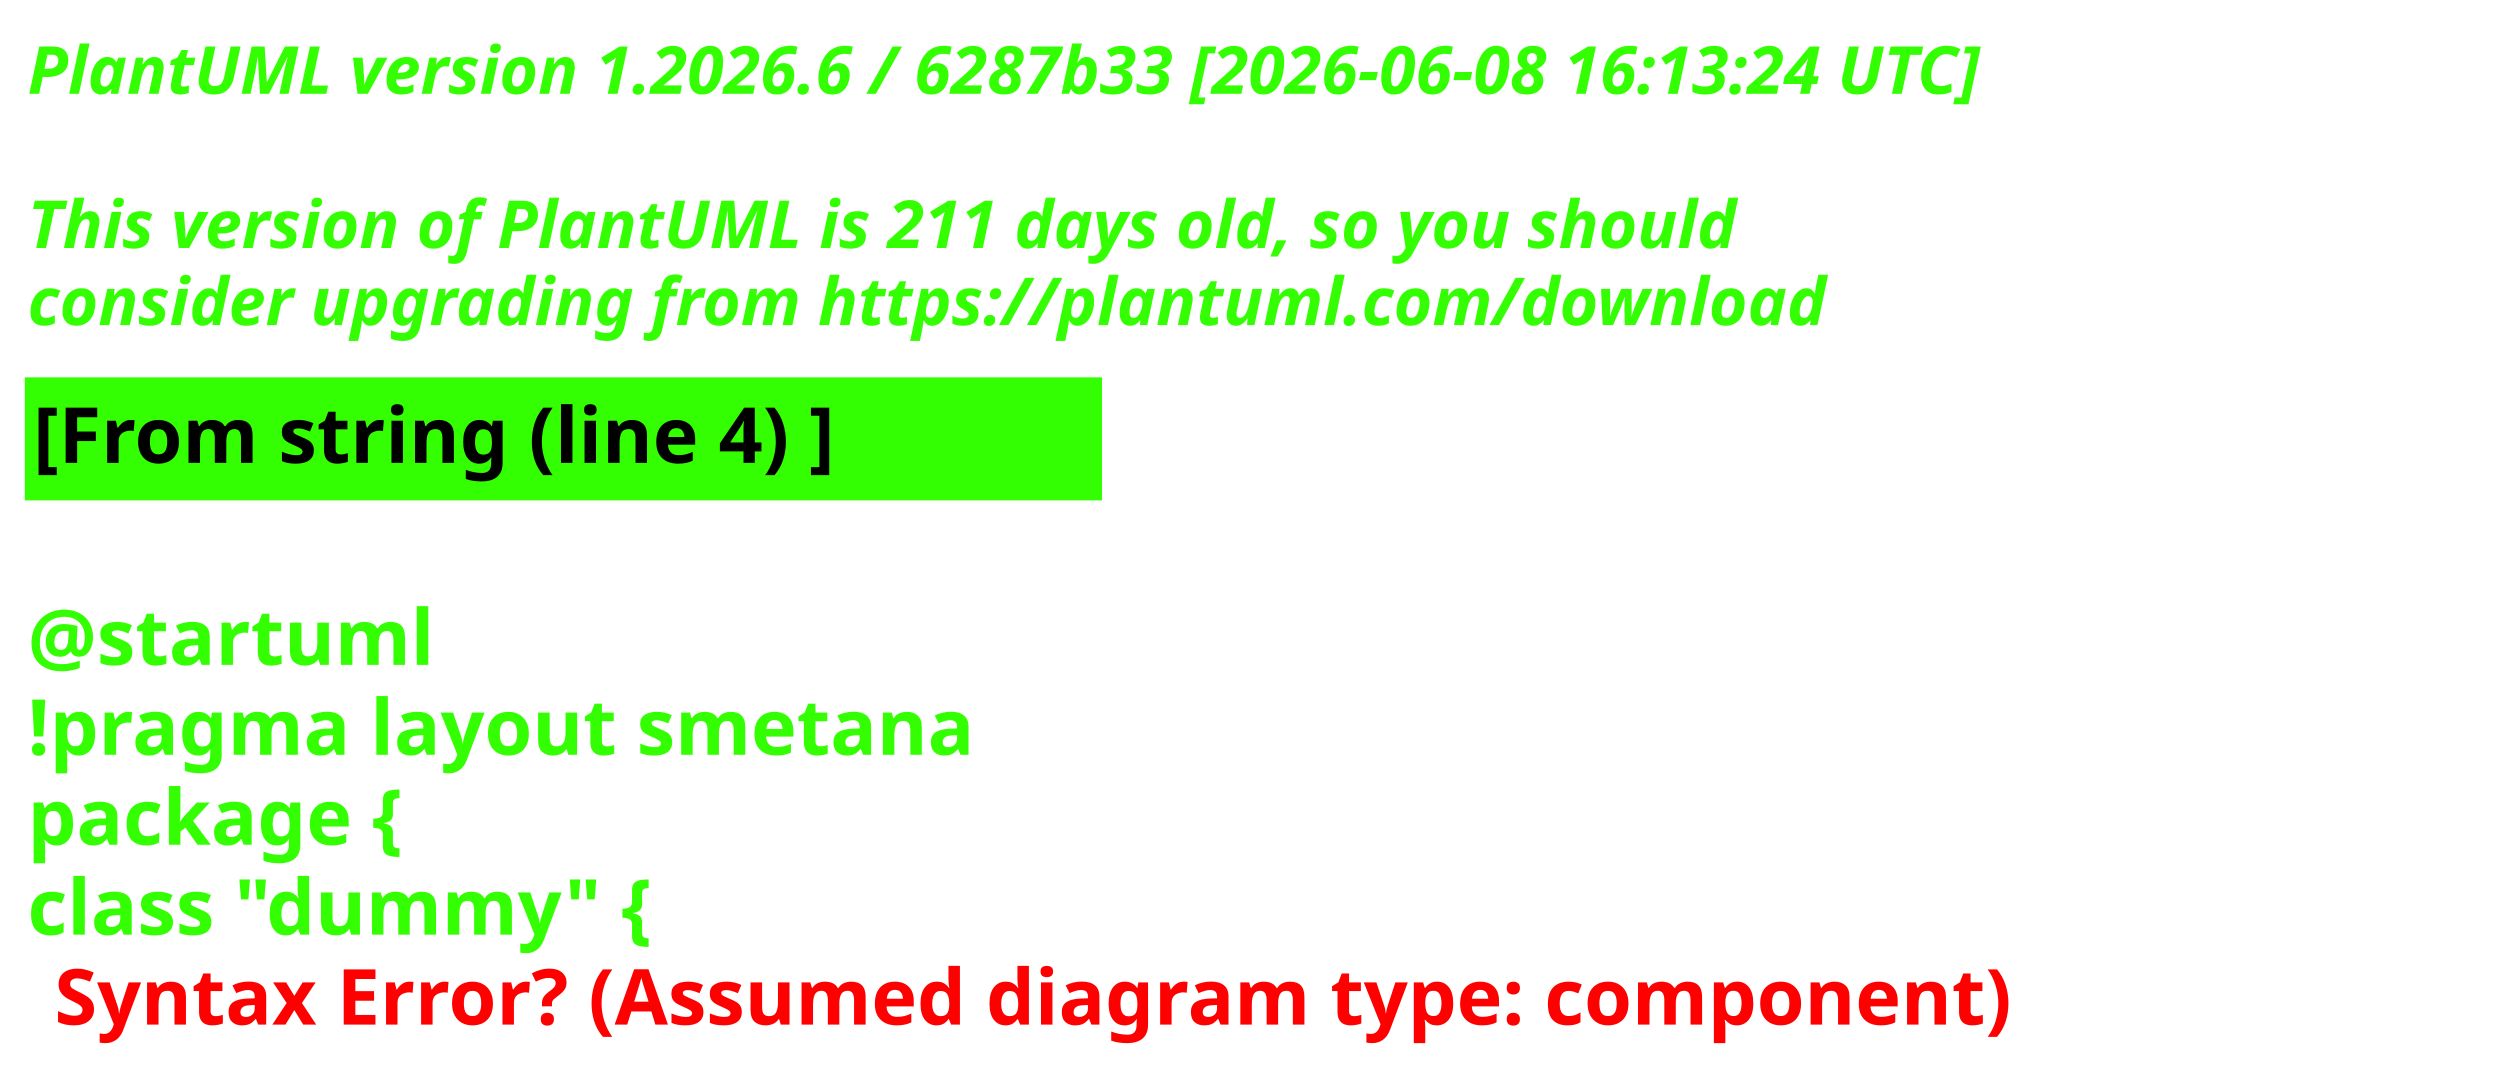
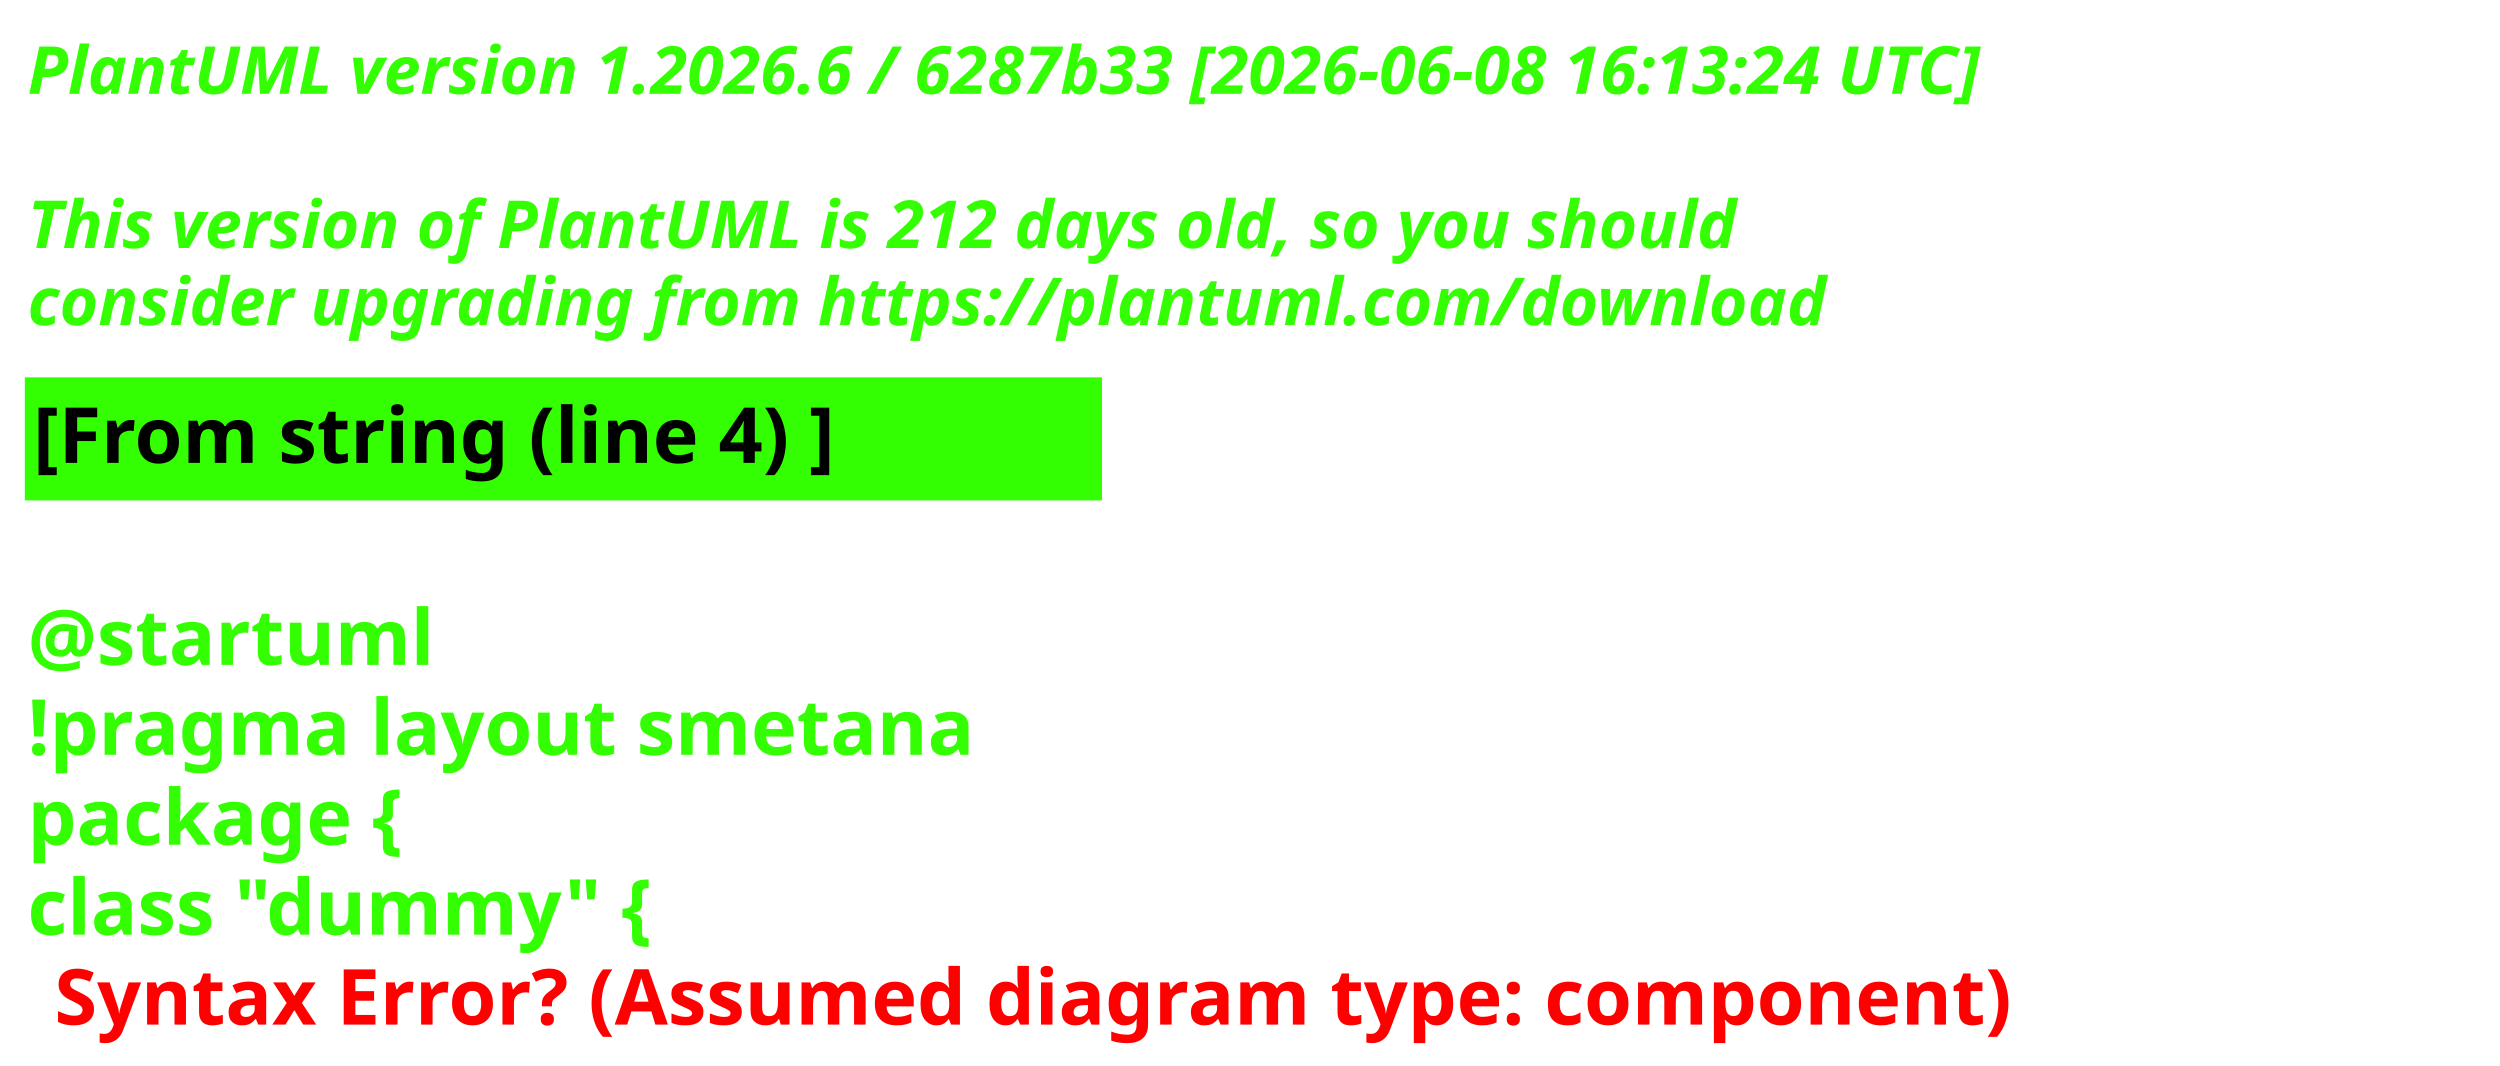
<svg xmlns="http://www.w3.org/2000/svg" contentStyleType="text/css" height="193px" preserveAspectRatio="none" style="width:453px;height:193px;background:#000000;" version="1.1" viewBox="0 0 453 193" width="453px" zoomAndPan="magnify">
  <defs />
  <g>
    <text fill="#33FF02" font-family="sans-serif" font-size="12" font-style="italic" font-weight="700" lengthAdjust="spacing" textLength="440.227" x="5" y="17">PlantUML version 1.2026.6 / 6287b33 [2026-06-08 16:13:24 UTC]</text>
    <text fill="#33FF02" font-family="sans-serif" font-size="12" font-style="italic" font-weight="700" lengthAdjust="spacing" textLength="4.178" x="5" y="30.969"> </text>
-     <text fill="#33FF02" font-family="sans-serif" font-size="12" font-style="italic" font-weight="700" lengthAdjust="spacing" textLength="376.4" x="5" y="44.938">This version of PlantUML is 211 days old, so you should</text>
+     <text fill="#33FF02" font-family="sans-serif" font-size="12" font-style="italic" font-weight="700" lengthAdjust="spacing" textLength="376.4" x="5" y="44.938">This version of PlantUML is 212 days old, so you should</text>
    <text fill="#33FF02" font-family="sans-serif" font-size="12" font-style="italic" font-weight="700" lengthAdjust="spacing" textLength="383.66" x="5" y="58.906">consider upgrading from https://plantuml.com/download</text>
    <rect fill="#33FF02" height="21.297" style="stroke:#33FF02;stroke-width:1;" width="194.182" x="5" y="68.875" />
    <text fill="#000000" font-family="sans-serif" font-size="14" font-weight="700" lengthAdjust="spacing" textLength="171.281" x="6" y="83.875">[From string (line 4) ]</text>
    <text fill="#33FF02" font-family="sans-serif" font-size="14" font-weight="700" lengthAdjust="spacing" textLength="4.874" x="5" y="104.172"> </text>
    <text fill="#33FF02" font-family="sans-serif" font-size="14" font-weight="700" lengthAdjust="spacing" textLength="81.423" x="5" y="120.469">@startuml</text>
    <text fill="#33FF02" font-family="sans-serif" font-size="14" font-weight="700" lengthAdjust="spacing" textLength="194.182" x="5" y="136.766">!pragma layout smetana</text>
    <text fill="#33FF02" font-family="sans-serif" font-size="14" font-weight="700" lengthAdjust="spacing" textLength="85.757" x="5" y="153.062">package  {</text>
    <text fill="#33FF02" font-family="sans-serif" font-size="14" font-weight="700" lengthAdjust="spacing" text-decoration="wavy underline" textLength="131.804" x="5" y="169.359">class "dummy" {</text>
    <text fill="#FF0000" font-family="sans-serif" font-size="14" font-weight="700" lengthAdjust="spacing" textLength="405.528" x="9.874" y="185.656">Syntax Error? (Assumed diagram type: component)</text>
  </g>
</svg>
